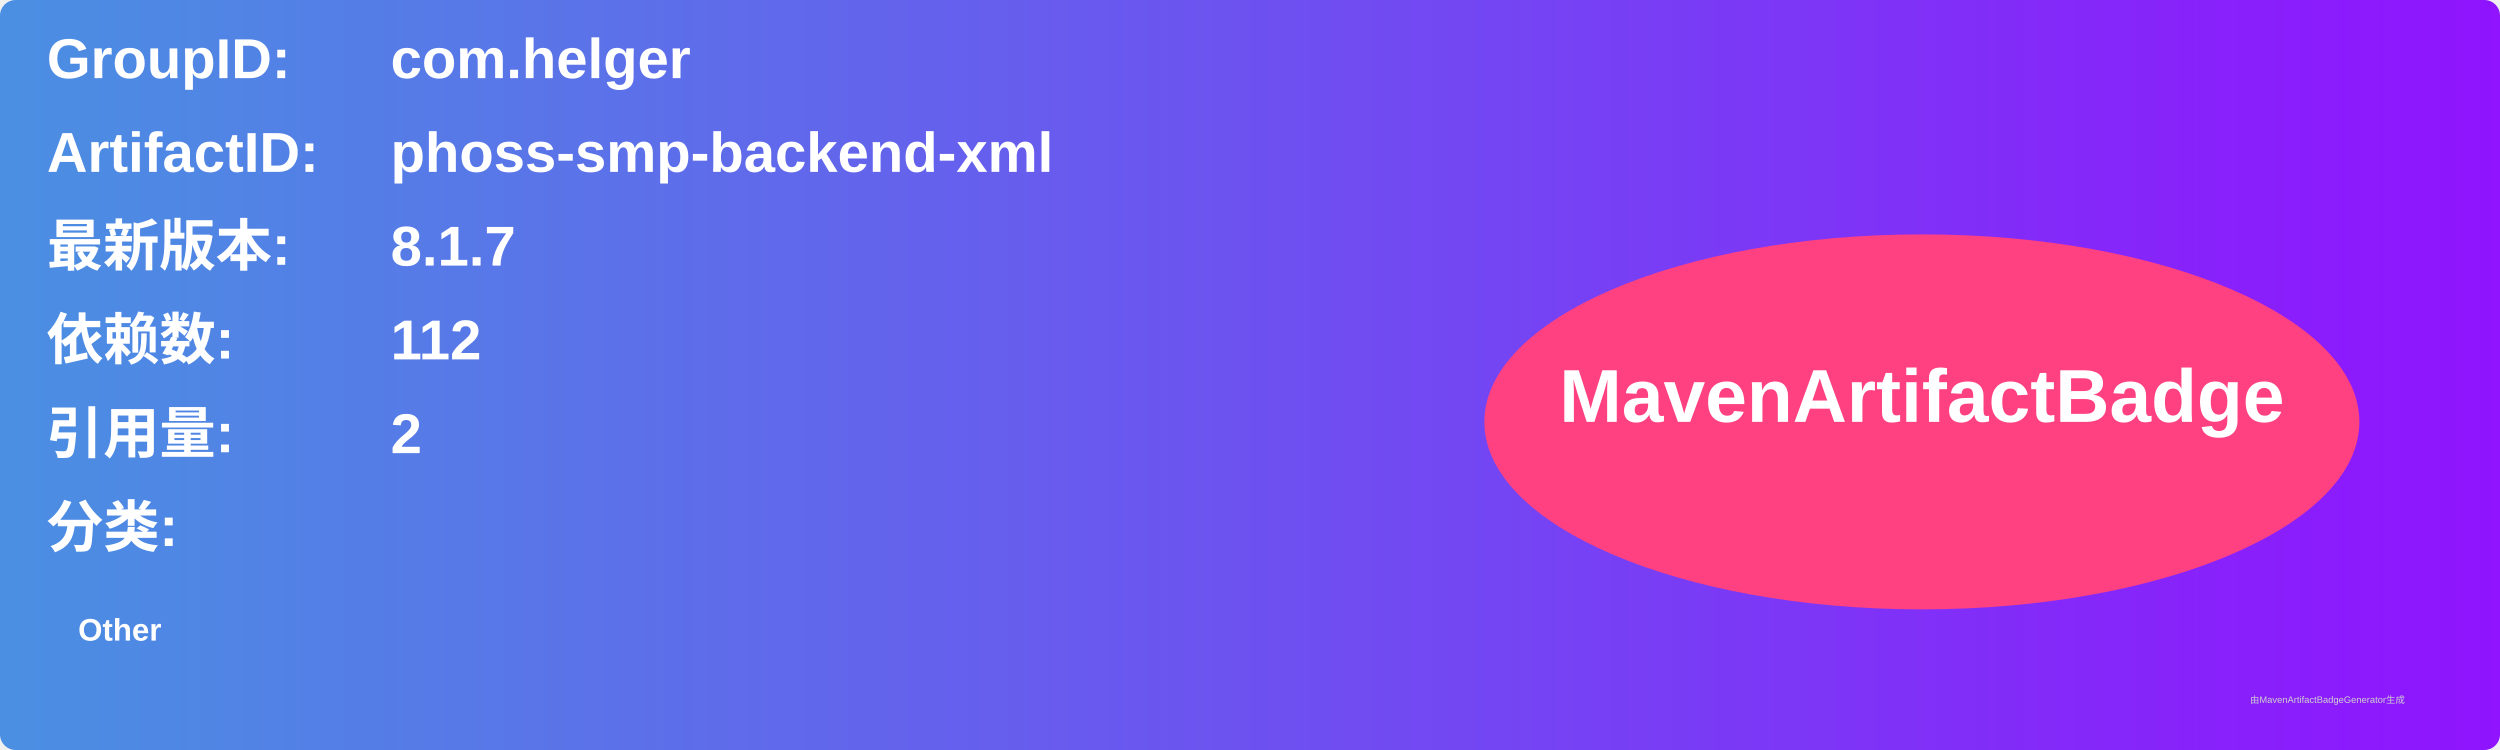
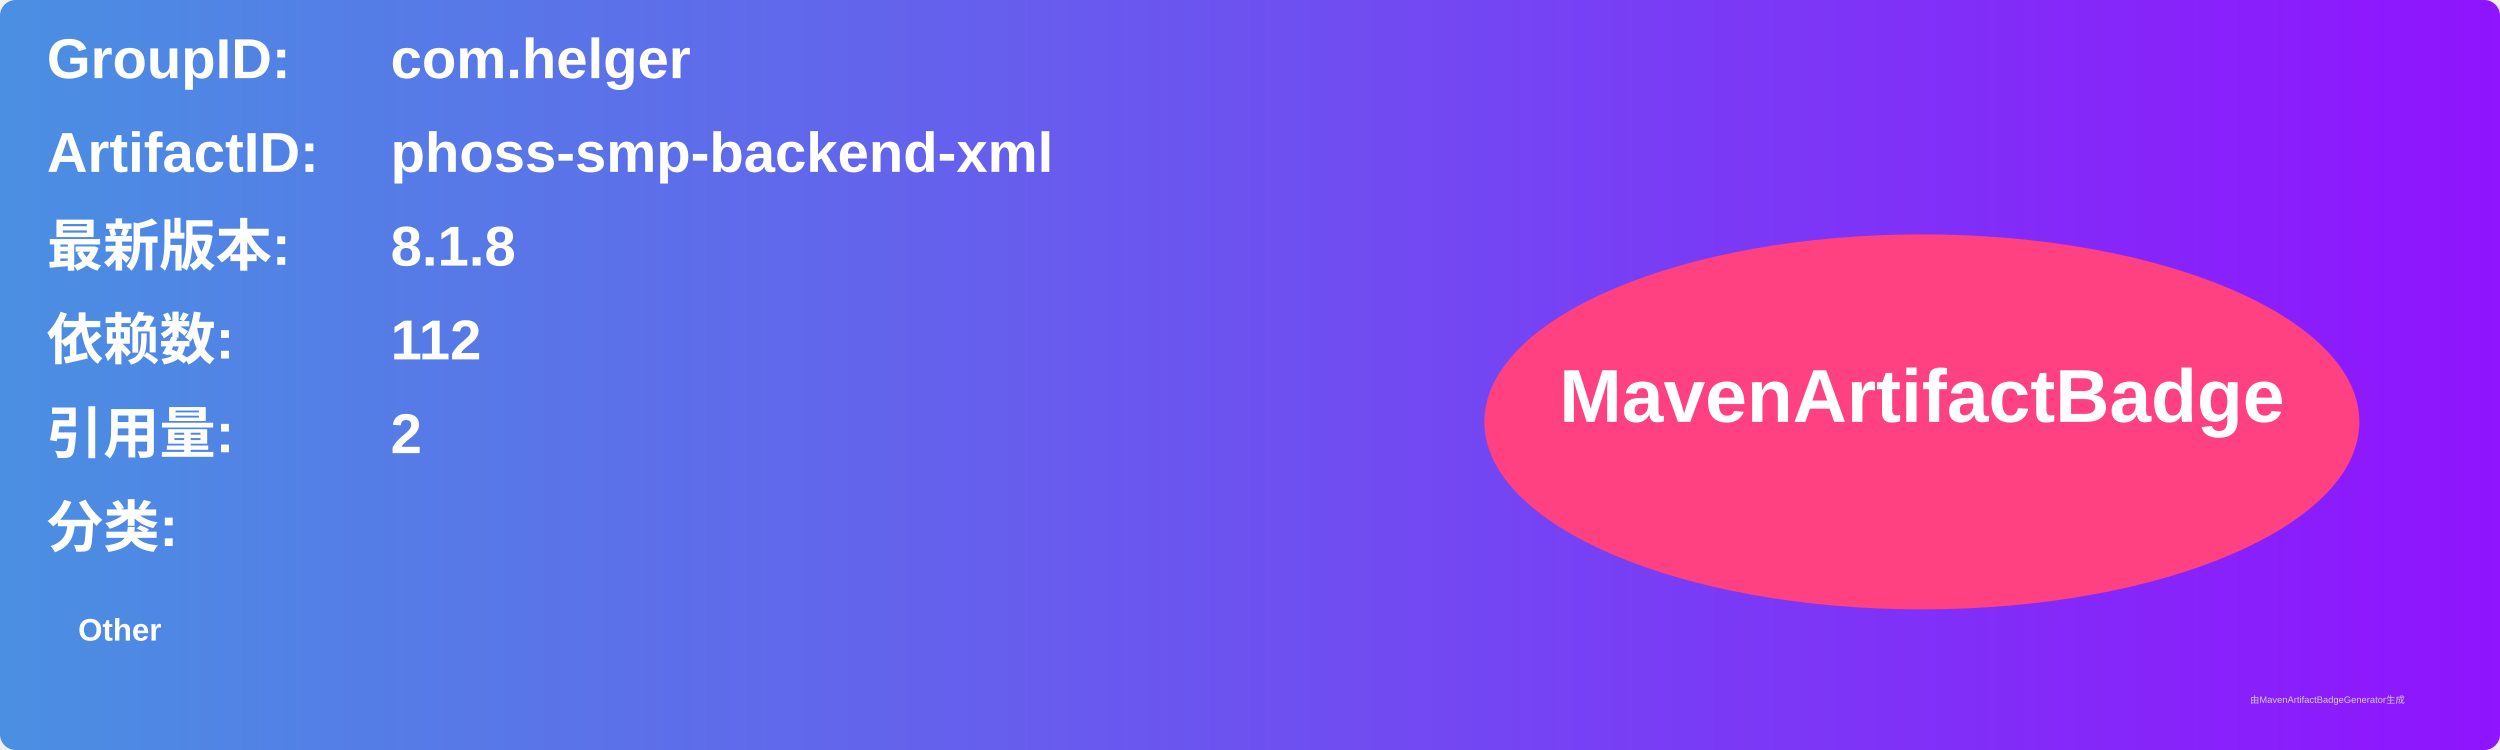
<svg xmlns="http://www.w3.org/2000/svg" width="800" height="240" viewBox="0 0 800 240">
  <linearGradient id="grad" x1="0%" y1="0%" x2="100%" y2="0%">
    <stop offset="0%" stop-color="#4a90e2" />
    <stop offset="100%" stop-color="#9013fe" />
  </linearGradient>
  <rect width="100%" height="100%" rx="5" ry="5" fill="url(#grad)" />
  <g transform="translate(15, 15)">
    <text x="0" y="10" font-family="Arial" font-size="18" fill="white" font-weight="bold" width="260">GroupID:</text>
    <text x="110" y="10" font-family="Arial" font-size="18" fill="white" font-weight="bold" width="460">com.helger</text>
    <text x="0" y="40" font-family="Arial" font-size="18" fill="white" font-weight="bold" width="260">ArtifactID:</text>
    <text x="110" y="40" font-family="Arial" font-size="18" fill="white" font-weight="bold" width="460">phoss-smp-backend-xml</text>
    <text x="0" y="70" font-family="Arial" font-size="18" fill="white" font-weight="bold">最新版本:</text>
    <text x="110" y="70" font-family="Arial" font-size="18" fill="white" font-weight="bold">
-       <tspan font-weight="bold">8.1.7</tspan>
+       <tspan font-weight="bold">8.1.8</tspan>
    </text>
    <text x="0" y="100" font-family="Arial" font-size="18" fill="white" font-weight="bold">依赖数: </text>
    <text x="110" y="100" font-family="Arial" font-size="18" fill="white">
      <tspan font-weight="bold">112</tspan>
    </text>
    <text x="0" y="130" font-family="Arial" font-size="18" fill="white" font-weight="bold">引用量: </text>
    <text x="110" y="130" font-family="Arial" font-size="18" fill="white">
      <tspan font-weight="bold">2</tspan>
    </text>
    <text x="0" y="160" font-family="Arial" font-size="18" fill="white" font-weight="bold">分类:</text>
    <text x="10" y="190" font-family="Arial" font-size="10" fill="white">
      <tspan font-weight="bold">Other</tspan>
    </text>
    <ellipse cx="600" cy="120" rx="140" ry="60" fill="#ff4081" />
    <text x="600" y="120" text-anchor="middle" font-family="Arial" font-size="24" fill="white" font-weight="bold">MavenArtifactBadge</text>
  </g>
  <text x="720" y="225" font-family="Arial" font-size="3" fill="#d0d0d0">由MavenArtifactBadgeGenerator生成</text>
</svg>
